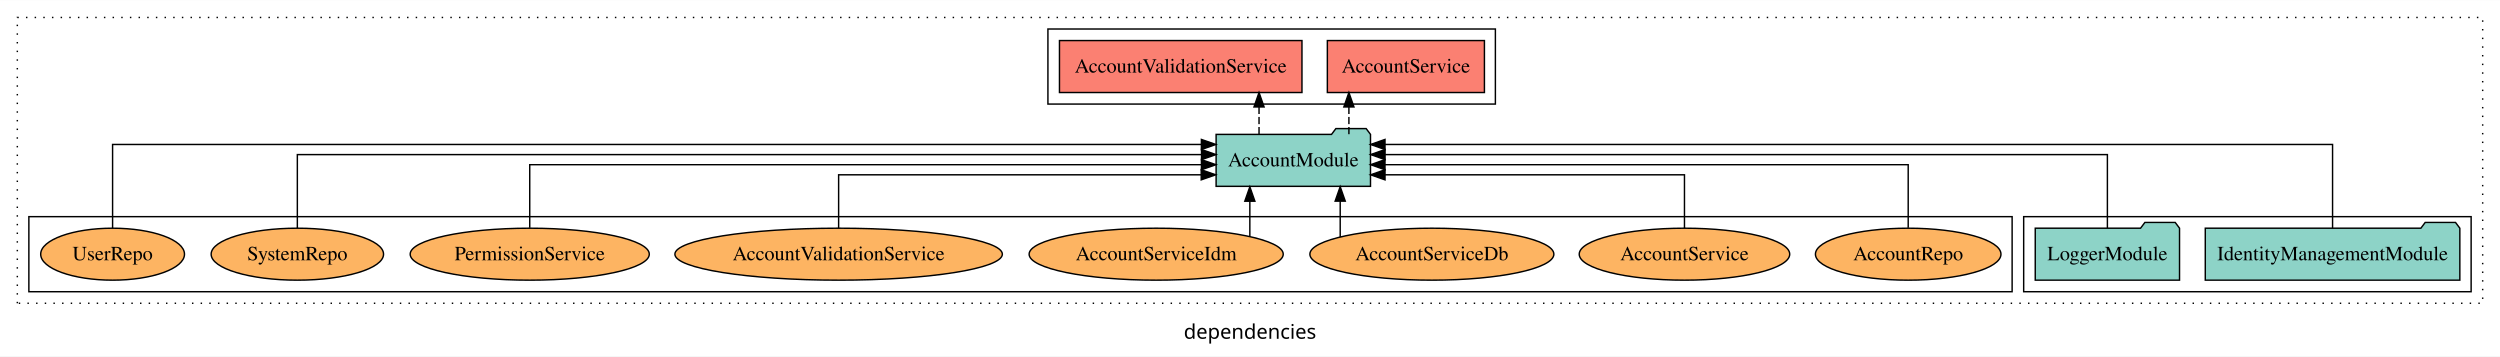
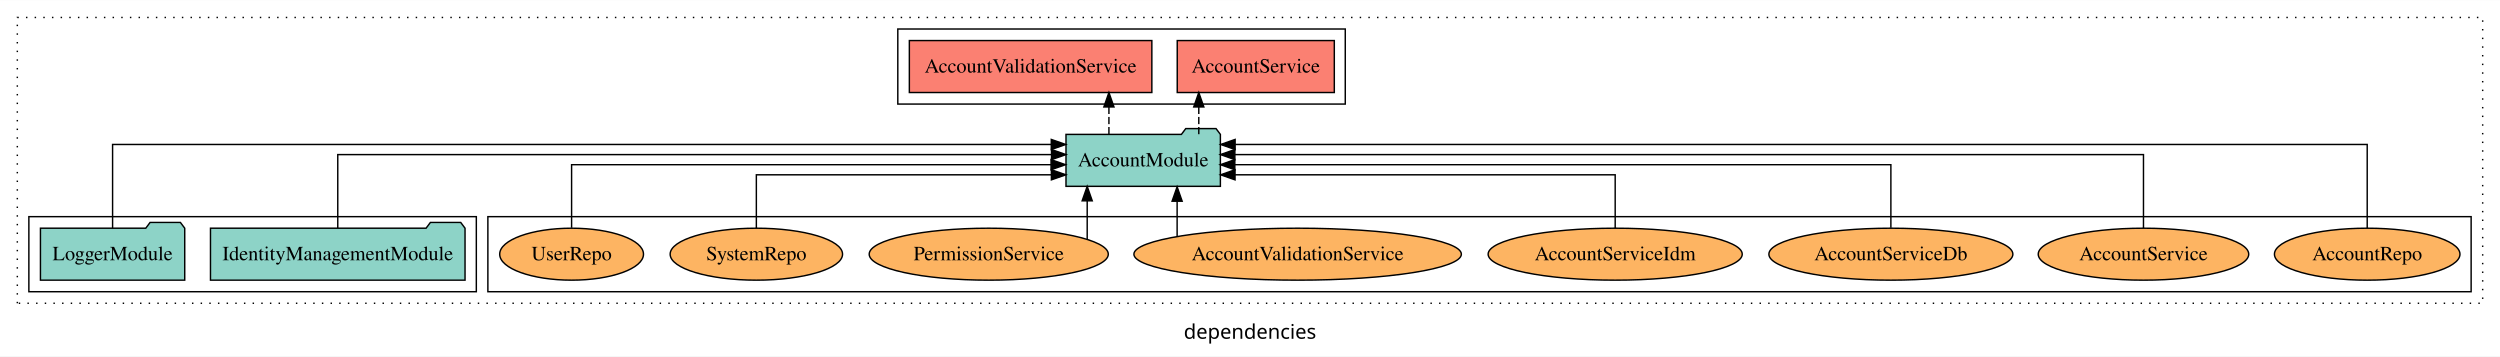
<svg xmlns="http://www.w3.org/2000/svg" width="1732pt" height="247pt" viewBox="0.00 0.00 1732.00 246.80">
  <g id="graph0" class="graph" transform="scale(1 1) rotate(0) translate(4 242.8)">
    <polygon fill="white" stroke="transparent" points="-4,4 -4,-242.8 1728,-242.8 1728,4 -4,4" />
    <text text-anchor="middle" x="862" y="-8.2" font-family="sans-serif" font-size="14.00">dependencies</text>
    <g id="clust1" class="cluster">
      <polygon fill="none" stroke="black" stroke-dasharray="1,5" points="8,-32.8 8,-230.8 1716,-230.8 1716,-32.8 8,-32.8" />
    </g>
-     <g id="clust4" class="cluster">
-       <polygon fill="none" stroke="black" points="722,-170.8 722,-222.8 1032,-222.8 1032,-170.8 722,-170.8" />
+     <g id="clust6" class="cluster">
+       <polygon fill="none" stroke="black" points="334,-40.8 334,-92.8 1708,-92.8 1708,-40.8 334,-40.8" />
    </g>
    <g id="clust3" class="cluster">
-       <polygon fill="none" stroke="black" points="1398,-40.8 1398,-92.8 1708,-92.8 1708,-40.8 1398,-40.8" />
+       <polygon fill="none" stroke="black" points="16,-40.8 16,-92.8 326,-92.8 326,-40.8 16,-40.8" />
    </g>
-     <g id="clust6" class="cluster">
-       <polygon fill="none" stroke="black" points="16,-40.8 16,-92.8 1390,-92.8 1390,-40.8 16,-40.8" />
+     <g id="clust4" class="cluster">
+       <polygon fill="none" stroke="black" points="618,-170.8 618,-222.8 928,-222.8 928,-170.8 618,-170.8" />
    </g>
    <g id="node1" class="node">
-       <polygon fill="#8dd3c7" stroke="black" points="1700.18,-84.8 1697.18,-88.8 1676.18,-88.8 1673.18,-84.8 1523.82,-84.8 1523.82,-48.8 1700.18,-48.8 1700.18,-84.8" />
-       <text text-anchor="middle" x="1612" y="-62.6" font-family="Times,serif" font-size="14.00">IdentityManagementModule</text>
+       <polygon fill="#8dd3c7" stroke="black" points="318.18,-84.8 315.18,-88.8 294.18,-88.8 291.18,-84.8 141.82,-84.8 141.82,-48.8 318.18,-48.8 318.18,-84.8" />
+       <text text-anchor="middle" x="230" y="-62.6" font-family="Times,serif" font-size="14.00">IdentityManagementModule</text>
    </g>
    <g id="node3" class="node">
-       <polygon fill="#8dd3c7" stroke="black" points="945.48,-149.8 942.48,-153.8 921.48,-153.8 918.48,-149.8 838.52,-149.8 838.52,-113.8 945.48,-113.8 945.48,-149.8" />
-       <text text-anchor="middle" x="892" y="-127.6" font-family="Times,serif" font-size="14.00">AccountModule</text>
+       <polygon fill="#8dd3c7" stroke="black" points="841.48,-149.8 838.48,-153.8 817.48,-153.8 814.48,-149.8 734.52,-149.8 734.52,-113.8 841.48,-113.8 841.48,-149.8" />
+       <text text-anchor="middle" x="788" y="-127.6" font-family="Times,serif" font-size="14.00">AccountModule</text>
    </g>
    <g id="edge1" class="edge">
-       <path fill="none" stroke="black" d="M1612,-84.81C1612,-107.29 1612,-142.8 1612,-142.8 1612,-142.8 955.53,-142.8 955.53,-142.8" />
-       <polygon fill="black" stroke="black" points="955.53,-139.3 945.53,-142.8 955.53,-146.3 955.53,-139.3" />
+       <path fill="none" stroke="black" d="M230,-84.93C230,-105.37 230,-135.8 230,-135.8 230,-135.8 724.5,-135.8 724.5,-135.8" />
+       <polygon fill="black" stroke="black" points="724.5,-139.3 734.5,-135.8 724.5,-132.3 724.5,-139.3" />
    </g>
    <g id="node2" class="node">
-       <polygon fill="#8dd3c7" stroke="black" points="1505.98,-84.8 1502.98,-88.8 1481.98,-88.8 1478.98,-84.8 1406.02,-84.8 1406.02,-48.8 1505.98,-48.8 1505.98,-84.8" />
-       <text text-anchor="middle" x="1456" y="-62.6" font-family="Times,serif" font-size="14.00">LoggerModule</text>
+       <polygon fill="#8dd3c7" stroke="black" points="123.98,-84.8 120.98,-88.8 99.98,-88.8 96.98,-84.8 24.02,-84.8 24.02,-48.8 123.98,-48.8 123.98,-84.8" />
+       <text text-anchor="middle" x="74" y="-62.6" font-family="Times,serif" font-size="14.00">LoggerModule</text>
    </g>
    <g id="edge2" class="edge">
-       <path fill="none" stroke="black" d="M1456,-84.93C1456,-105.37 1456,-135.8 1456,-135.8 1456,-135.8 955.57,-135.8 955.57,-135.8" />
-       <polygon fill="black" stroke="black" points="955.57,-132.3 945.57,-135.8 955.57,-139.3 955.57,-132.3" />
+       <path fill="none" stroke="black" d="M74,-84.81C74,-107.29 74,-142.8 74,-142.8 74,-142.8 724.33,-142.8 724.33,-142.8" />
+       <polygon fill="black" stroke="black" points="724.33,-146.3 734.33,-142.8 724.33,-139.3 724.33,-146.3" />
    </g>
    <g id="node4" class="node">
-       <polygon fill="#fb8072" stroke="black" points="1024.41,-214.8 915.59,-214.8 915.59,-178.8 1024.41,-178.8 1024.41,-214.8" />
-       <text text-anchor="middle" x="970" y="-192.6" font-family="Times,serif" font-size="14.00">AccountService </text>
+       <polygon fill="#fb8072" stroke="black" points="920.41,-214.8 811.59,-214.8 811.59,-178.8 920.41,-178.8 920.41,-214.8" />
+       <text text-anchor="middle" x="866" y="-192.6" font-family="Times,serif" font-size="14.00">AccountService </text>
    </g>
    <g id="edge3" class="edge">
-       <path fill="none" stroke="black" stroke-dasharray="5,2" d="M930.52,-149.91C930.52,-149.91 930.52,-168.79 930.52,-168.79" />
-       <polygon fill="black" stroke="black" points="927.02,-168.79 930.52,-178.79 934.02,-168.79 927.02,-168.79" />
+       <path fill="none" stroke="black" stroke-dasharray="5,2" d="M826.52,-149.91C826.52,-149.91 826.52,-168.79 826.52,-168.79" />
+       <polygon fill="black" stroke="black" points="823.02,-168.79 826.52,-178.79 830.02,-168.79 823.02,-168.79" />
    </g>
    <g id="node5" class="node">
-       <polygon fill="#fb8072" stroke="black" points="898,-214.8 730,-214.8 730,-178.8 898,-178.8 898,-214.8" />
-       <text text-anchor="middle" x="814" y="-192.6" font-family="Times,serif" font-size="14.00">AccountValidationService </text>
+       <polygon fill="#fb8072" stroke="black" points="794,-214.8 626,-214.8 626,-178.8 794,-178.8 794,-214.8" />
+       <text text-anchor="middle" x="710" y="-192.6" font-family="Times,serif" font-size="14.00">AccountValidationService </text>
    </g>
    <g id="edge4" class="edge">
-       <path fill="none" stroke="black" stroke-dasharray="5,2" d="M868.26,-149.91C868.26,-149.91 868.26,-168.79 868.26,-168.79" />
-       <polygon fill="black" stroke="black" points="864.76,-168.79 868.26,-178.79 871.76,-168.79 864.76,-168.79" />
+       <path fill="none" stroke="black" stroke-dasharray="5,2" d="M764.26,-149.91C764.26,-149.91 764.26,-168.79 764.26,-168.79" />
+       <polygon fill="black" stroke="black" points="760.76,-168.79 764.26,-178.79 767.76,-168.79 760.76,-168.79" />
    </g>
    <g id="node6" class="node">
-       <ellipse fill="#fdb462" stroke="black" cx="1318" cy="-66.8" rx="64.27" ry="18" />
-       <text text-anchor="middle" x="1318" y="-62.6" font-family="Times,serif" font-size="14.00">AccountRepo</text>
+       <ellipse fill="#fdb462" stroke="black" cx="1636" cy="-66.8" rx="64.27" ry="18" />
+       <text text-anchor="middle" x="1636" y="-62.6" font-family="Times,serif" font-size="14.00">AccountRepo</text>
    </g>
    <g id="edge5" class="edge">
-       <path fill="none" stroke="black" d="M1318,-85.07C1318,-103.36 1318,-128.8 1318,-128.8 1318,-128.8 955.52,-128.8 955.52,-128.8" />
-       <polygon fill="black" stroke="black" points="955.52,-125.3 945.52,-128.8 955.52,-132.3 955.52,-125.3" />
+       <path fill="none" stroke="black" d="M1636,-84.81C1636,-107.29 1636,-142.8 1636,-142.8 1636,-142.8 851.69,-142.8 851.69,-142.8" />
+       <polygon fill="black" stroke="black" points="851.69,-139.3 841.69,-142.8 851.69,-146.3 851.69,-139.3" />
    </g>
    <g id="node7" class="node">
-       <ellipse fill="#fdb462" stroke="black" cx="1163" cy="-66.8" rx="72.92" ry="18" />
-       <text text-anchor="middle" x="1163" y="-62.6" font-family="Times,serif" font-size="14.00">AccountService</text>
+       <ellipse fill="#fdb462" stroke="black" cx="1481" cy="-66.8" rx="72.92" ry="18" />
+       <text text-anchor="middle" x="1481" y="-62.6" font-family="Times,serif" font-size="14.00">AccountService</text>
    </g>
    <g id="edge6" class="edge">
-       <path fill="none" stroke="black" d="M1163,-84.81C1163,-100.85 1163,-121.8 1163,-121.8 1163,-121.8 955.54,-121.8 955.54,-121.8" />
-       <polygon fill="black" stroke="black" points="955.54,-118.3 945.54,-121.8 955.54,-125.3 955.54,-118.3" />
+       <path fill="none" stroke="black" d="M1481,-84.93C1481,-105.37 1481,-135.8 1481,-135.8 1481,-135.8 851.51,-135.8 851.51,-135.8" />
+       <polygon fill="black" stroke="black" points="851.51,-132.3 841.51,-135.8 851.51,-139.3 851.51,-132.3" />
    </g>
    <g id="node8" class="node">
-       <ellipse fill="#fdb462" stroke="black" cx="988" cy="-66.8" rx="84.52" ry="18" />
-       <text text-anchor="middle" x="988" y="-62.6" font-family="Times,serif" font-size="14.00">AccountServiceDb</text>
+       <ellipse fill="#fdb462" stroke="black" cx="1306" cy="-66.8" rx="84.52" ry="18" />
+       <text text-anchor="middle" x="1306" y="-62.6" font-family="Times,serif" font-size="14.00">AccountServiceDb</text>
    </g>
    <g id="edge7" class="edge">
-       <path fill="none" stroke="black" d="M924.49,-78.72C924.49,-78.72 924.49,-103.57 924.49,-103.57" />
-       <polygon fill="black" stroke="black" points="920.99,-103.57 924.49,-113.57 927.99,-103.57 920.99,-103.57" />
+       <path fill="none" stroke="black" d="M1306,-85.07C1306,-103.36 1306,-128.8 1306,-128.8 1306,-128.8 851.48,-128.8 851.48,-128.8" />
+       <polygon fill="black" stroke="black" points="851.48,-125.3 841.48,-128.8 851.48,-132.3 851.48,-125.3" />
    </g>
    <g id="node9" class="node">
-       <ellipse fill="#fdb462" stroke="black" cx="797" cy="-66.8" rx="88.03" ry="18" />
-       <text text-anchor="middle" x="797" y="-62.6" font-family="Times,serif" font-size="14.00">AccountServiceIdm</text>
+       <ellipse fill="#fdb462" stroke="black" cx="1115" cy="-66.8" rx="88.03" ry="18" />
+       <text text-anchor="middle" x="1115" y="-62.6" font-family="Times,serif" font-size="14.00">AccountServiceIdm</text>
    </g>
    <g id="edge8" class="edge">
-       <path fill="none" stroke="black" d="M861.89,-79.03C861.89,-79.03 861.89,-103.48 861.89,-103.48" />
-       <polygon fill="black" stroke="black" points="858.39,-103.48 861.89,-113.48 865.39,-103.48 858.39,-103.48" />
+       <path fill="none" stroke="black" d="M1115,-84.81C1115,-100.85 1115,-121.8 1115,-121.8 1115,-121.8 851.63,-121.8 851.63,-121.8" />
+       <polygon fill="black" stroke="black" points="851.63,-118.3 841.63,-121.8 851.63,-125.3 851.63,-118.3" />
    </g>
    <g id="node10" class="node">
-       <ellipse fill="#fdb462" stroke="black" cx="577" cy="-66.8" rx="113.44" ry="18" />
-       <text text-anchor="middle" x="577" y="-62.6" font-family="Times,serif" font-size="14.00">AccountValidationService</text>
+       <ellipse fill="#fdb462" stroke="black" cx="895" cy="-66.8" rx="113.44" ry="18" />
+       <text text-anchor="middle" x="895" y="-62.6" font-family="Times,serif" font-size="14.00">AccountValidationService</text>
    </g>
    <g id="edge9" class="edge">
-       <path fill="none" stroke="black" d="M577,-84.81C577,-100.85 577,-121.8 577,-121.8 577,-121.8 828.21,-121.8 828.21,-121.8" />
-       <polygon fill="black" stroke="black" points="828.21,-125.3 838.21,-121.8 828.21,-118.3 828.21,-125.3" />
+       <path fill="none" stroke="black" d="M811.51,-79.03C811.51,-79.03 811.51,-103.48 811.51,-103.48" />
+       <polygon fill="black" stroke="black" points="808.01,-103.48 811.51,-113.48 815.01,-103.48 808.01,-103.48" />
    </g>
    <g id="node11" class="node">
-       <ellipse fill="#fdb462" stroke="black" cx="363" cy="-66.8" rx="82.83" ry="18" />
-       <text text-anchor="middle" x="363" y="-62.6" font-family="Times,serif" font-size="14.00">PermissionService</text>
+       <ellipse fill="#fdb462" stroke="black" cx="681" cy="-66.8" rx="82.83" ry="18" />
+       <text text-anchor="middle" x="681" y="-62.6" font-family="Times,serif" font-size="14.00">PermissionService</text>
    </g>
    <g id="edge10" class="edge">
-       <path fill="none" stroke="black" d="M363,-85.07C363,-103.36 363,-128.8 363,-128.8 363,-128.8 828.37,-128.8 828.37,-128.8" />
-       <polygon fill="black" stroke="black" points="828.37,-132.3 838.37,-128.8 828.37,-125.3 828.37,-132.3" />
+       <path fill="none" stroke="black" d="M749.21,-77.24C749.21,-77.24 749.21,-103.77 749.21,-103.77" />
+       <polygon fill="black" stroke="black" points="745.71,-103.77 749.21,-113.77 752.71,-103.77 745.71,-103.77" />
    </g>
    <g id="node12" class="node">
-       <ellipse fill="#fdb462" stroke="black" cx="202" cy="-66.8" rx="59.72" ry="18" />
-       <text text-anchor="middle" x="202" y="-62.6" font-family="Times,serif" font-size="14.00">SystemRepo</text>
+       <ellipse fill="#fdb462" stroke="black" cx="520" cy="-66.8" rx="59.72" ry="18" />
+       <text text-anchor="middle" x="520" y="-62.6" font-family="Times,serif" font-size="14.00">SystemRepo</text>
    </g>
    <g id="edge11" class="edge">
-       <path fill="none" stroke="black" d="M202,-84.93C202,-105.37 202,-135.8 202,-135.8 202,-135.8 828.43,-135.8 828.43,-135.8" />
-       <polygon fill="black" stroke="black" points="828.43,-139.3 838.43,-135.8 828.43,-132.3 828.43,-139.3" />
+       <path fill="none" stroke="black" d="M520,-84.81C520,-100.85 520,-121.8 520,-121.8 520,-121.8 724.41,-121.8 724.41,-121.8" />
+       <polygon fill="black" stroke="black" points="724.41,-125.3 734.41,-121.8 724.41,-118.3 724.41,-125.3" />
    </g>
    <g id="node13" class="node">
-       <ellipse fill="#fdb462" stroke="black" cx="74" cy="-66.8" rx="49.81" ry="18" />
-       <text text-anchor="middle" x="74" y="-62.6" font-family="Times,serif" font-size="14.00">UserRepo</text>
+       <ellipse fill="#fdb462" stroke="black" cx="392" cy="-66.8" rx="49.81" ry="18" />
+       <text text-anchor="middle" x="392" y="-62.6" font-family="Times,serif" font-size="14.00">UserRepo</text>
    </g>
    <g id="edge12" class="edge">
-       <path fill="none" stroke="black" d="M74,-84.81C74,-107.29 74,-142.8 74,-142.8 74,-142.8 828.33,-142.8 828.33,-142.8" />
-       <polygon fill="black" stroke="black" points="828.33,-146.3 838.33,-142.8 828.33,-139.3 828.33,-146.3" />
+       <path fill="none" stroke="black" d="M392,-85.07C392,-103.36 392,-128.8 392,-128.8 392,-128.8 724.18,-128.8 724.18,-128.8" />
+       <polygon fill="black" stroke="black" points="724.18,-132.3 734.18,-128.8 724.18,-125.3 724.18,-132.3" />
    </g>
  </g>
</svg>
